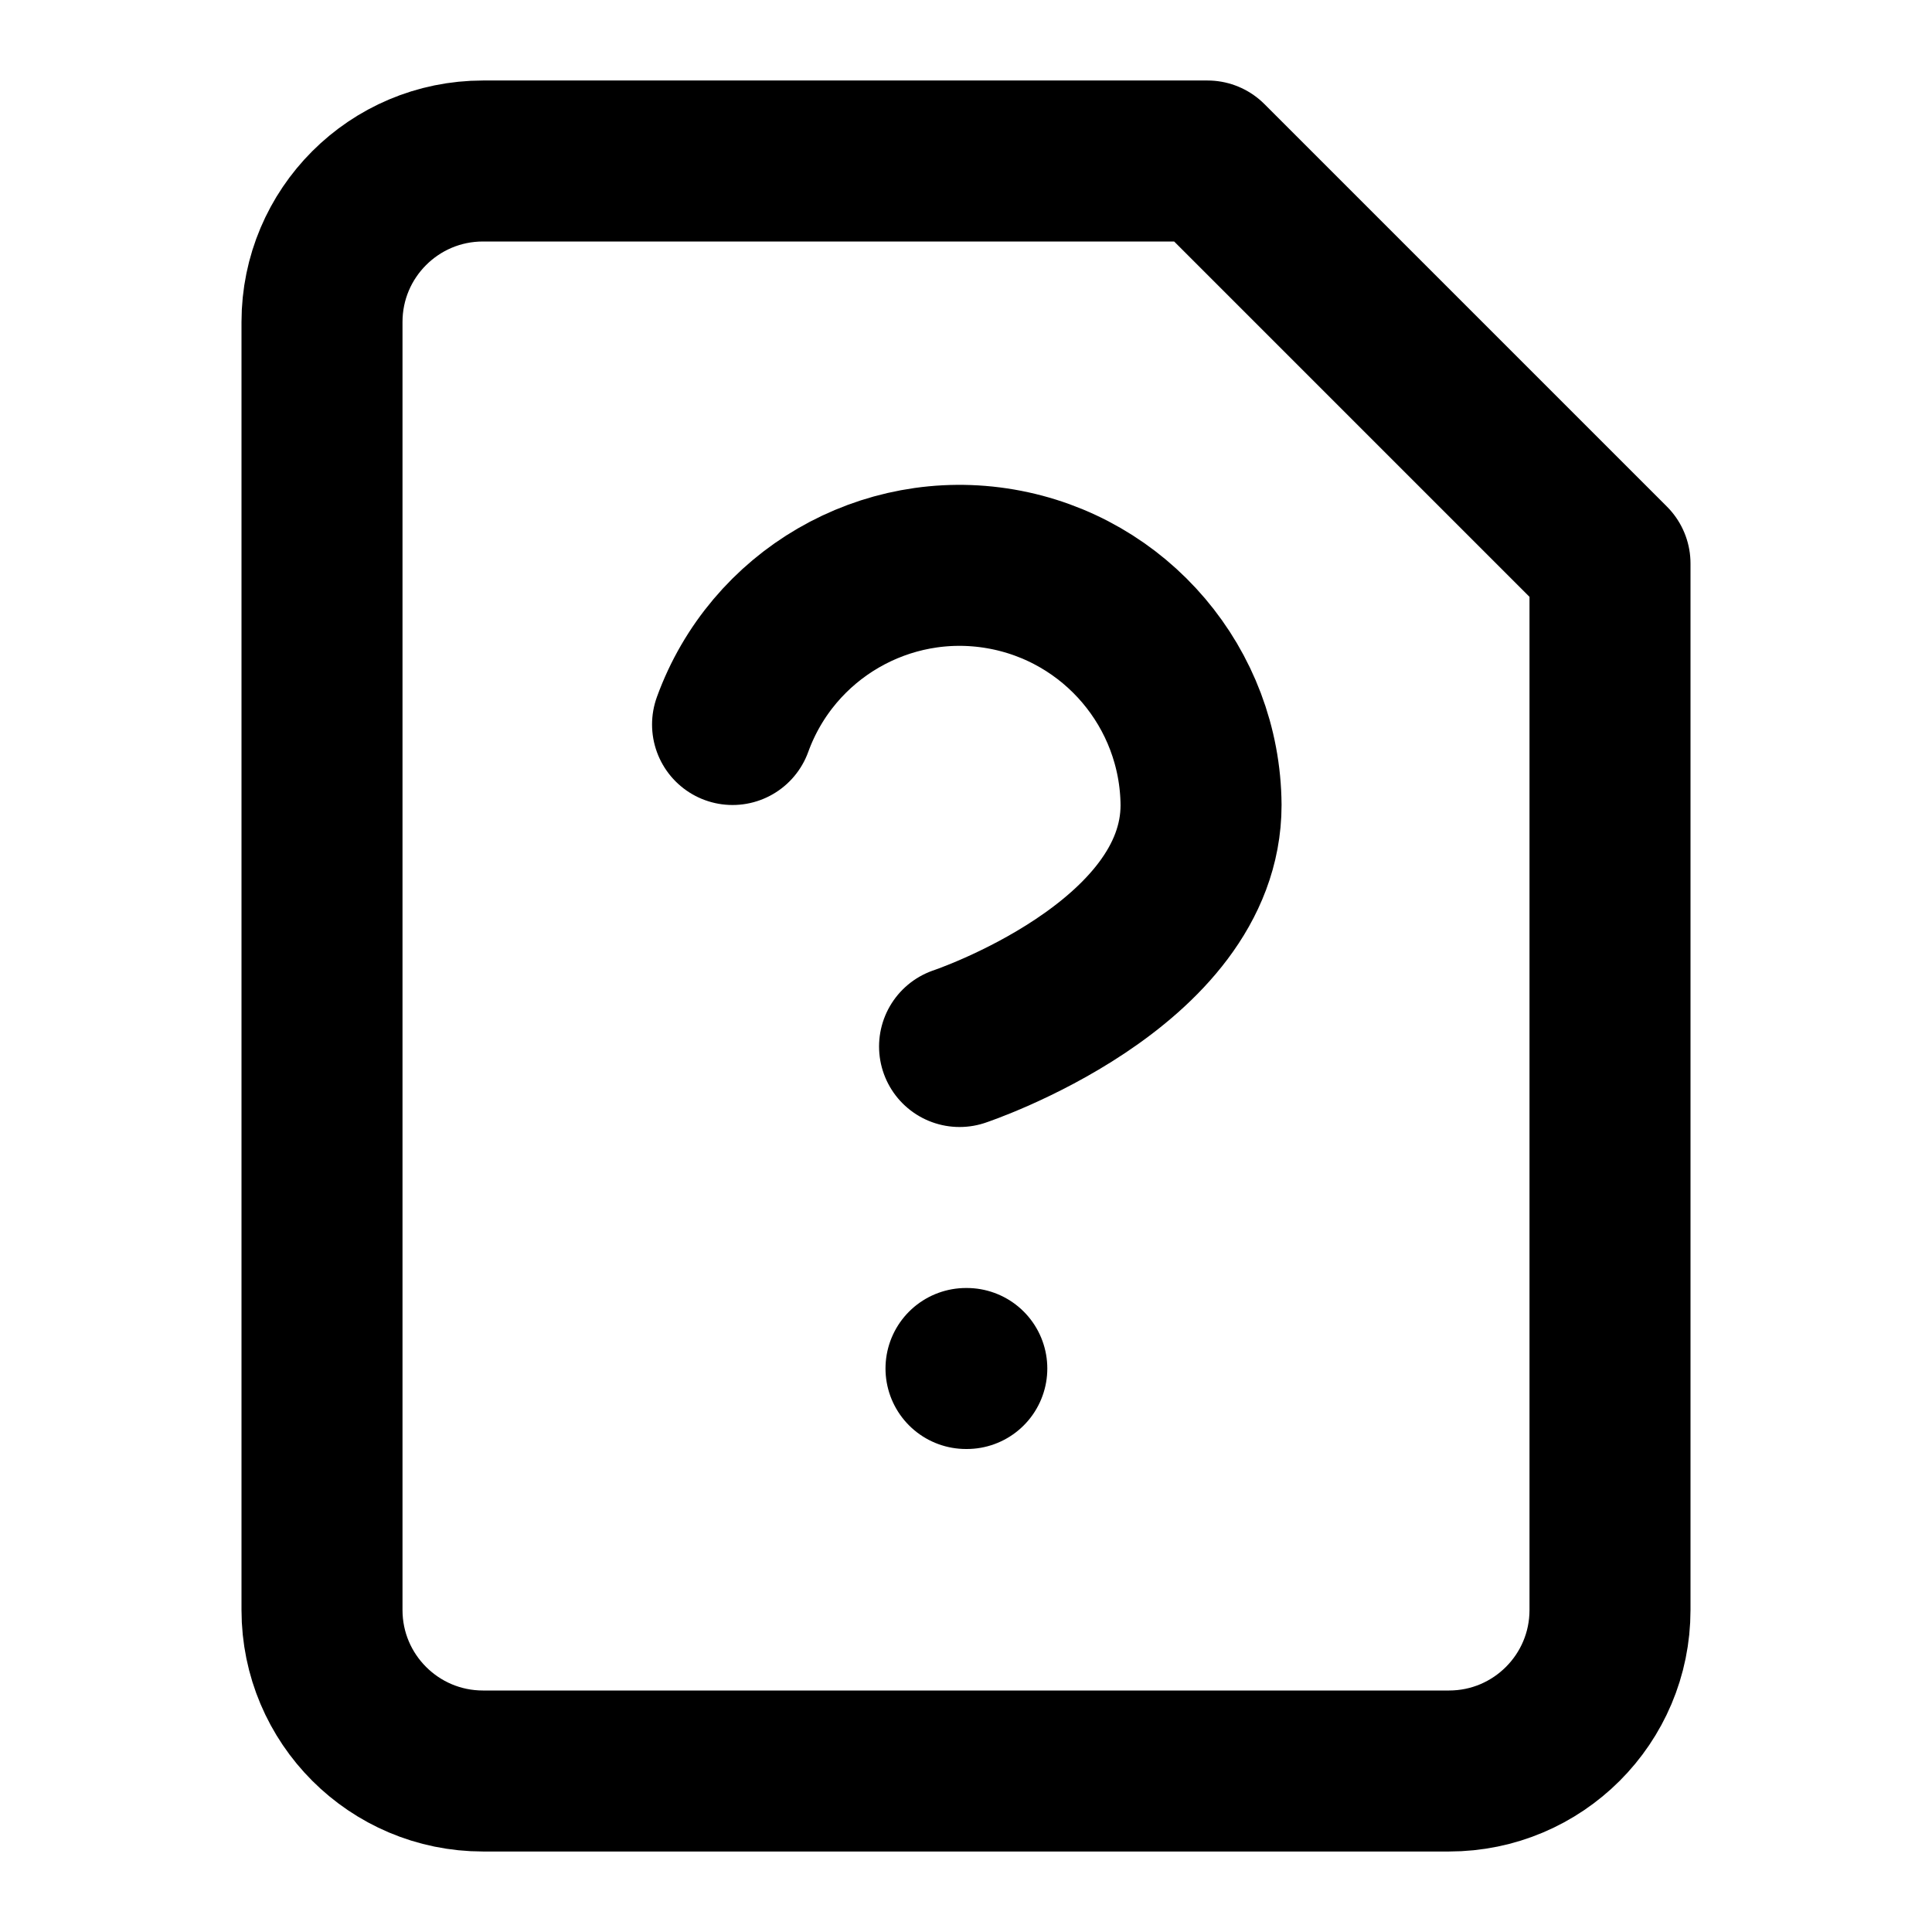
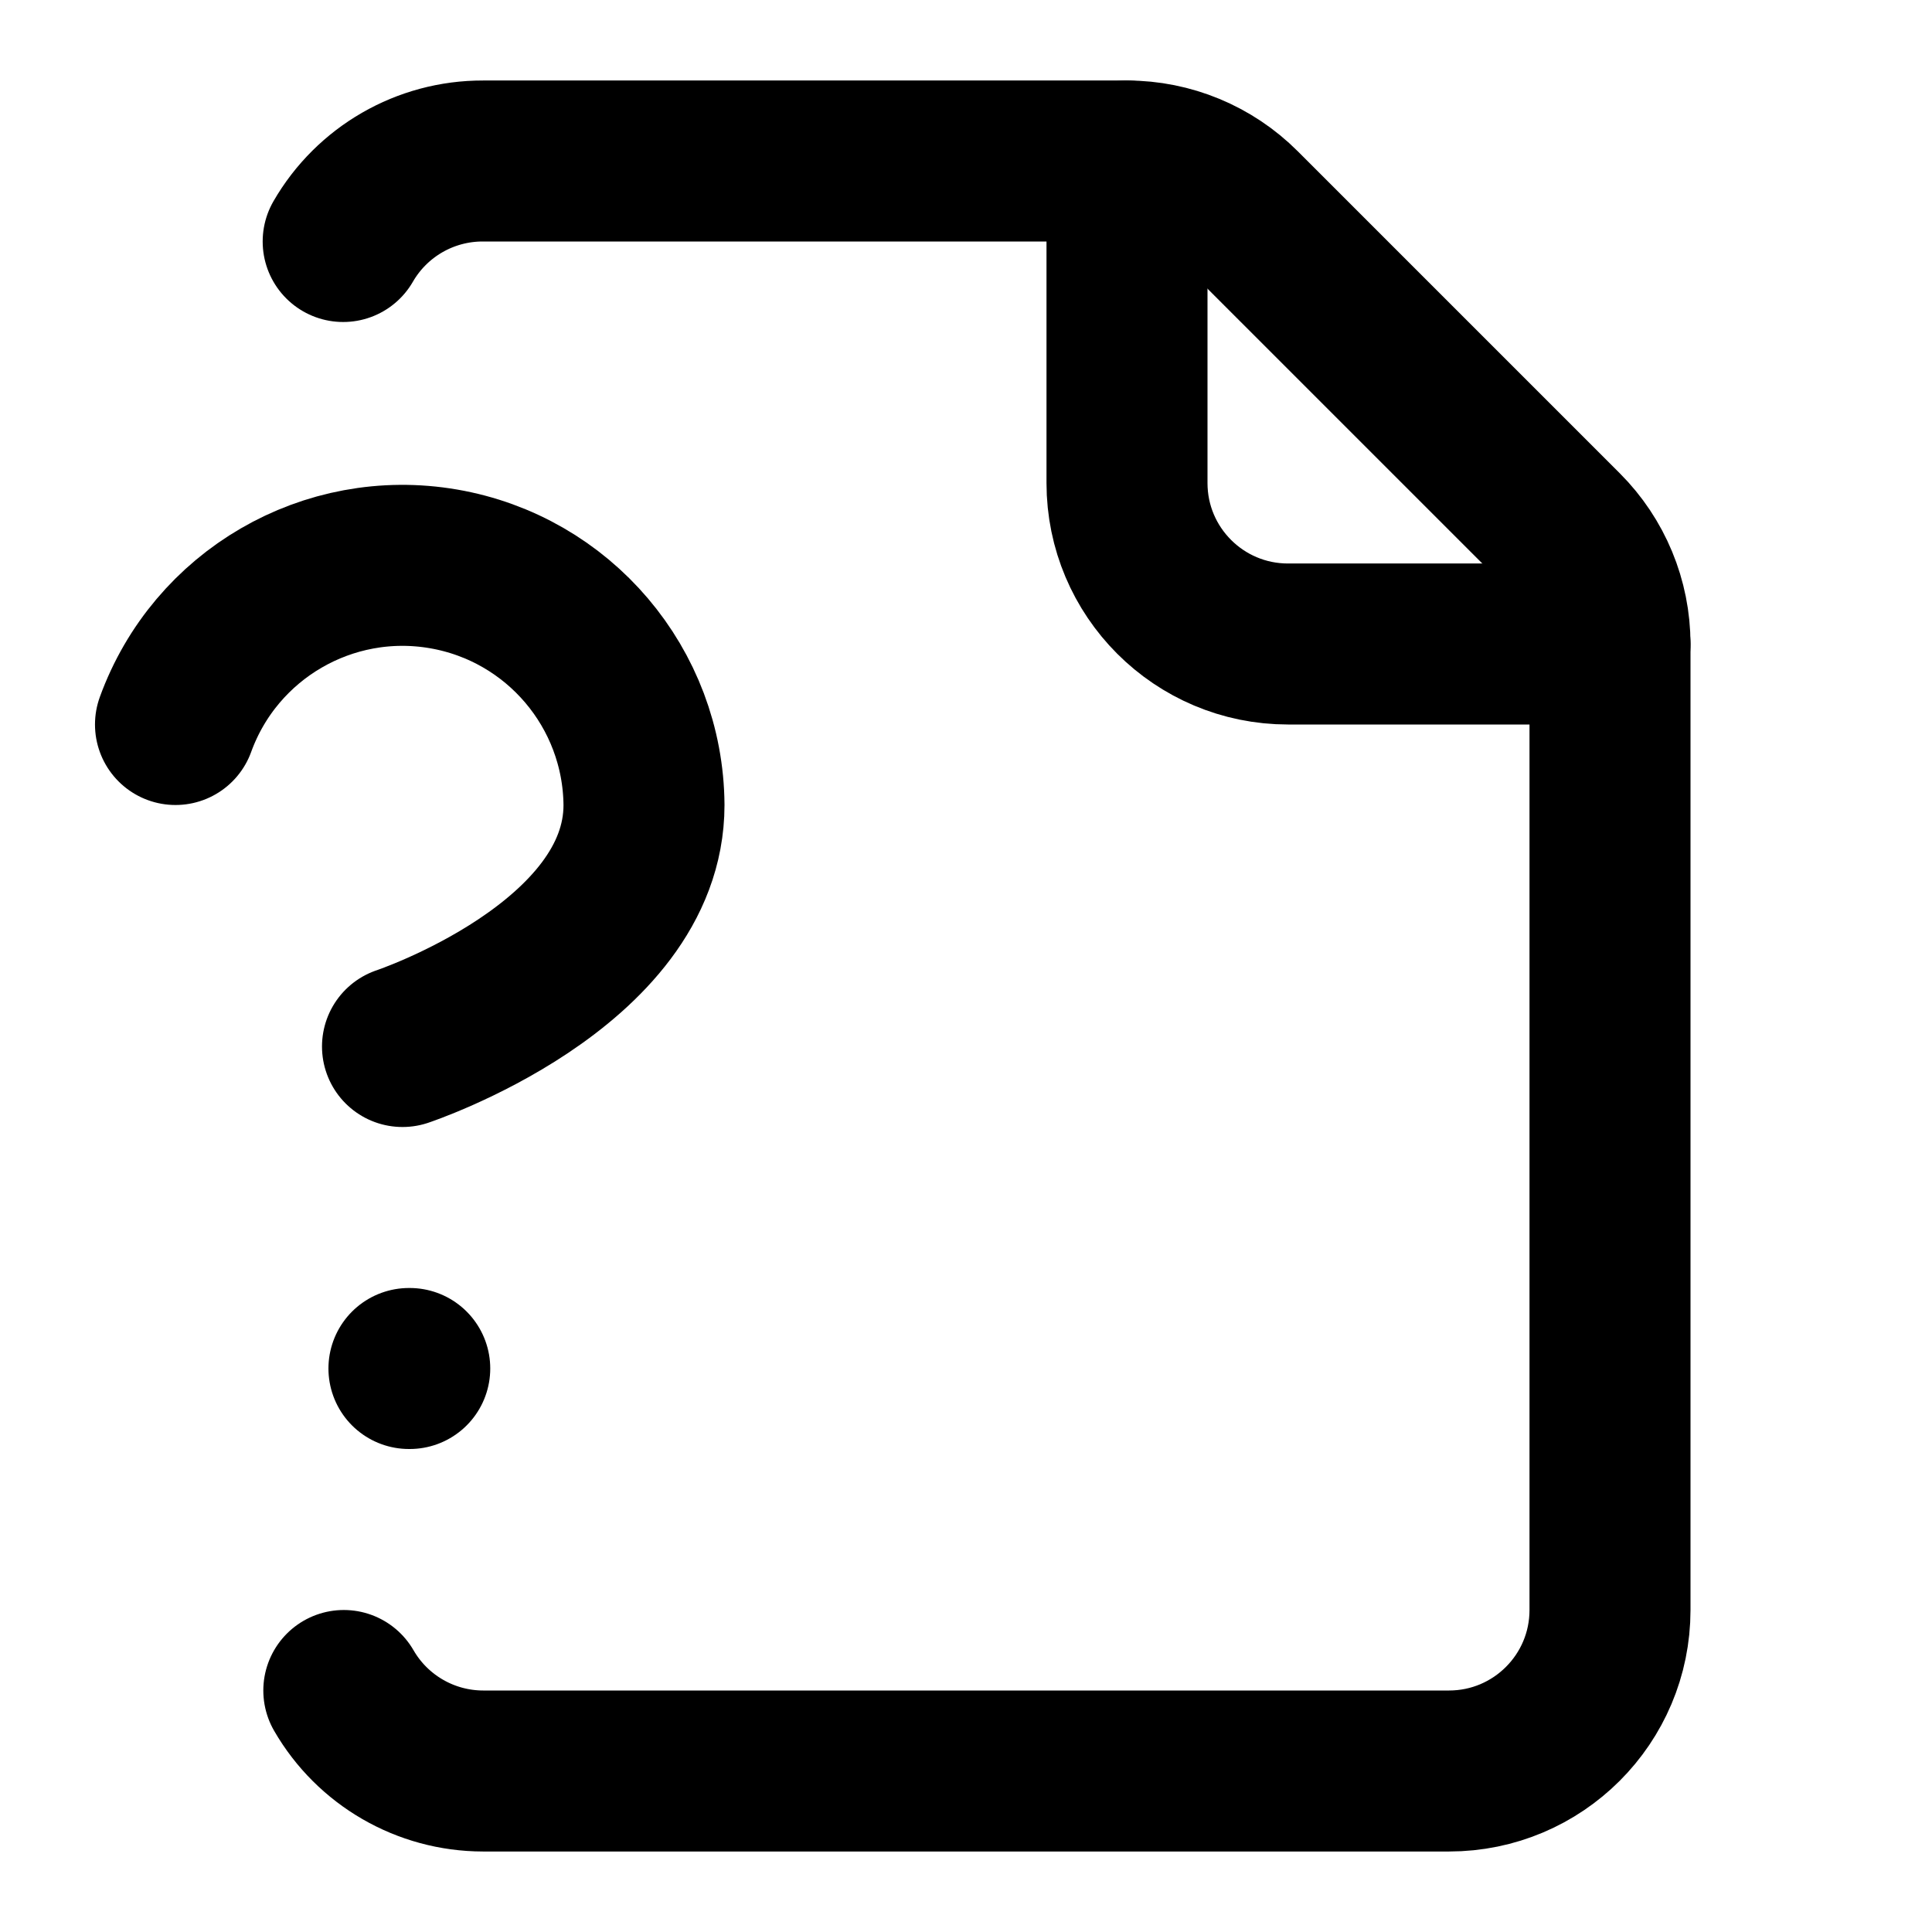
<svg xmlns="http://www.w3.org/2000/svg" width="24" height="24" viewBox="0 0 24 24" fill="none" stroke="currentColor" stroke-width="2" stroke-linecap="round" stroke-linejoin="round">
-   <path d="M12 17h.01" />
-   <path d="M15 2H6a2 2 0 0 0-2 2v16a2 2 0 0 0 2 2h12a2 2 0 0 0 2-2V7z" />
-   <path d="M9.1 9a3 3 0 0 1 5.82 1c0 2-3 3-3 3" />
+   <path d="M14 2v4a2 2 0 0 0 2 2h4" />
+   <path d="M2.18 9A3 3 0 0 1 8 10c0 2-3 3-3 3" />
+   <path d="M4.271 21A2 2 0 0 0 6 22h12a2 2 0 0 0 2-2V8a2 2 0 0 0-.586-1.414l-4-4A2 2 0 0 0 14 2H6a2 2 0 0 0-1.737 1" />
+   <path d="M5.08 17h.01" />
</svg>
